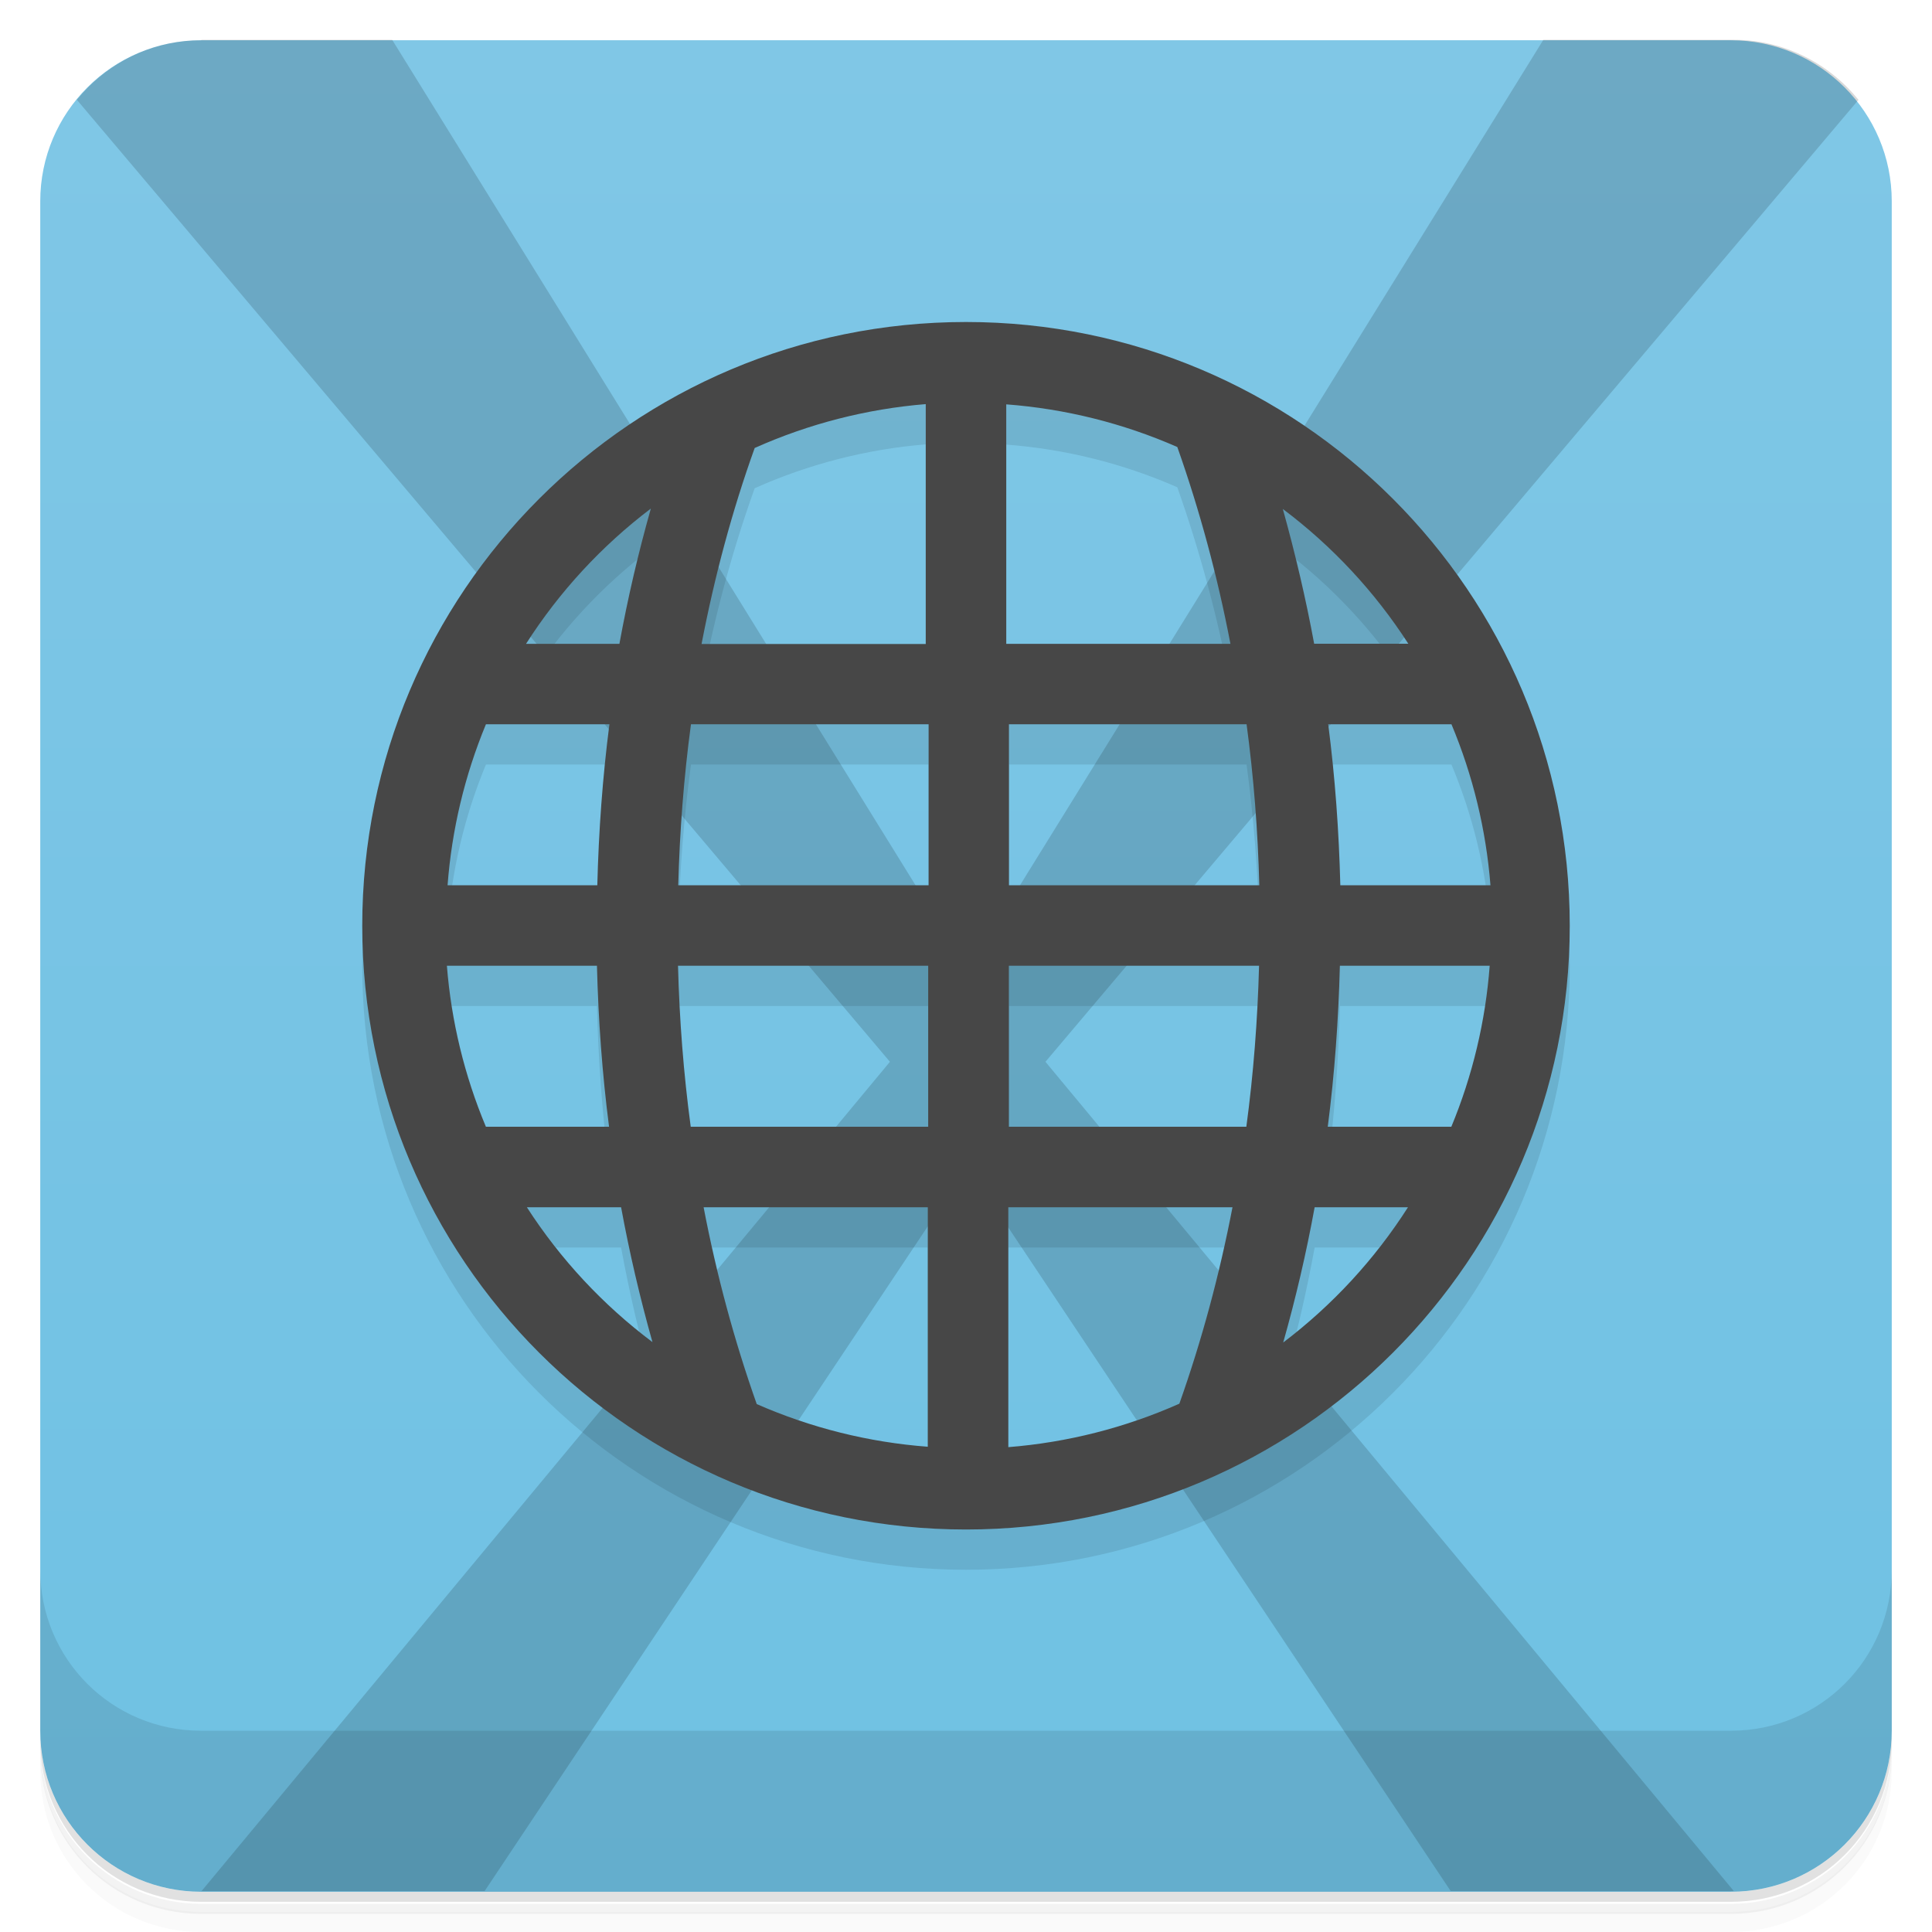
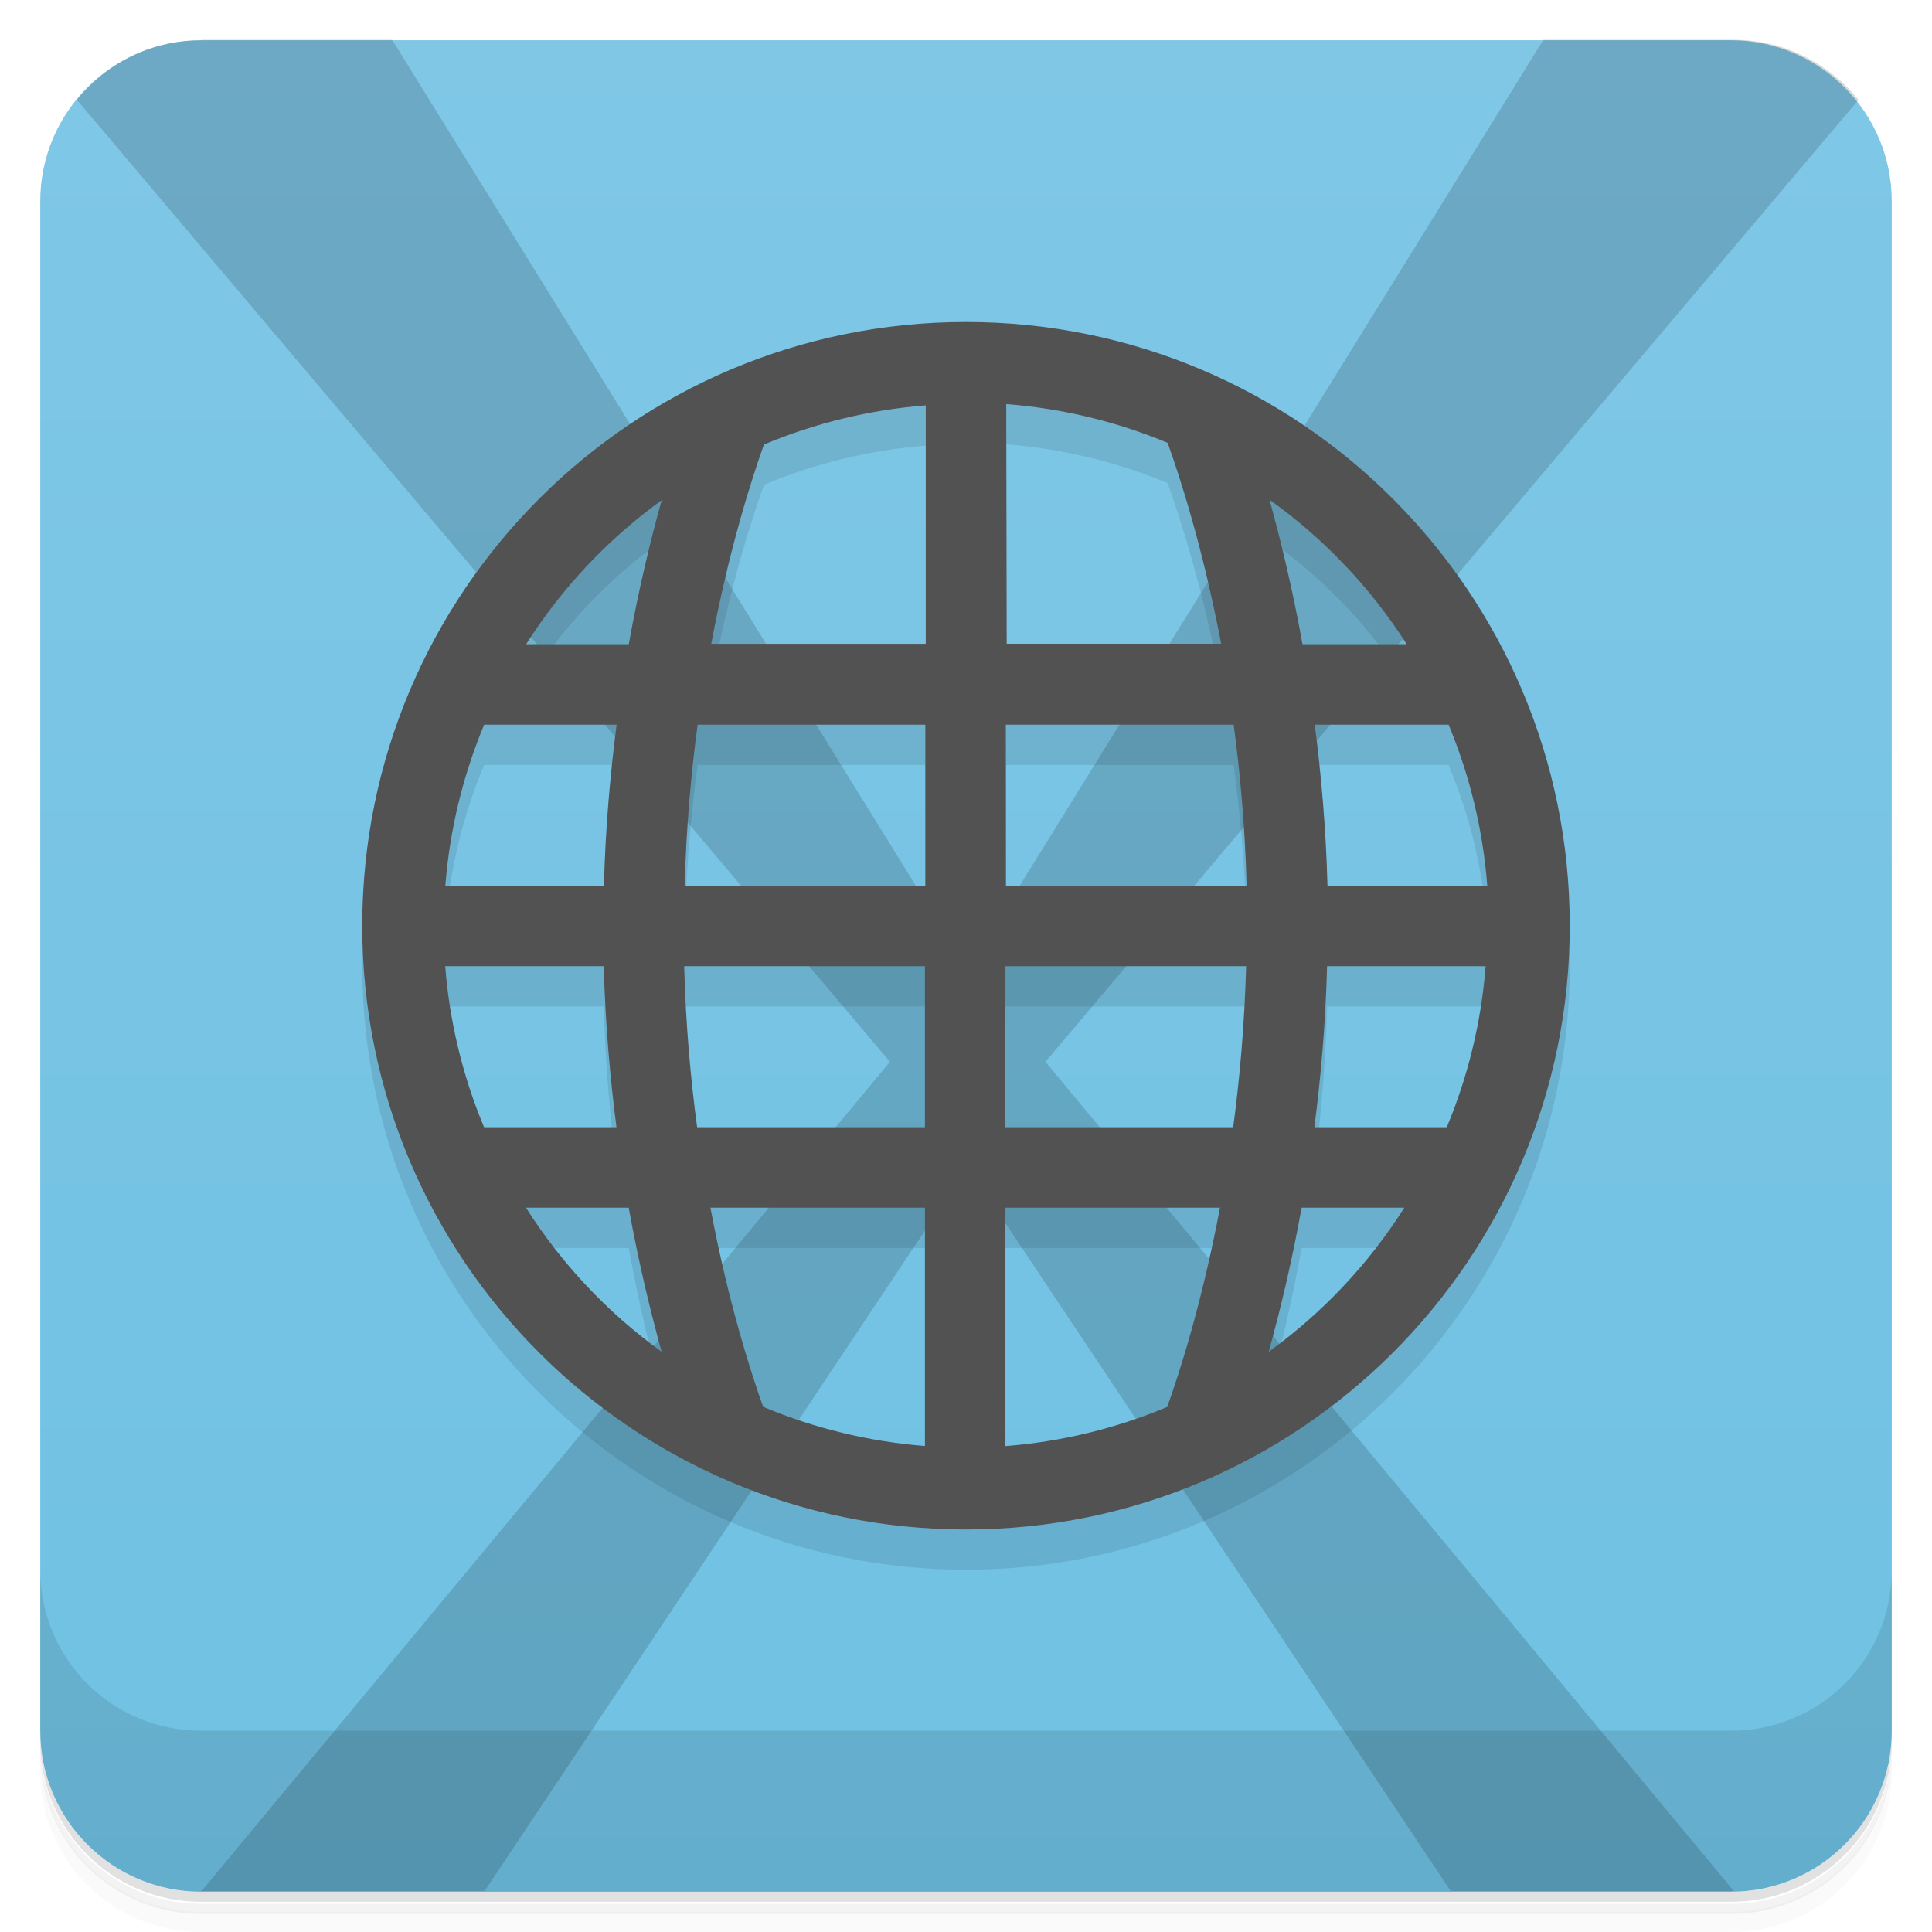
- <svg xmlns="http://www.w3.org/2000/svg" width="48" height="48" version="1.1" viewBox="0 0 48 48">
+ <svg xmlns="http://www.w3.org/2000/svg" version="1.1" viewBox="0 0 48 48">
  <defs>
-     <linearGradient id="linearGradient4501" x1="-47" x2="-1" y1="2.88e-15" y2="6.12e-17" gradientUnits="userSpaceOnUse">
+     <linearGradient id="bg" x1="-47" x2="-1" y1="0" y2="0" gradientUnits="userSpaceOnUse">
      <stop style="stop-color:#6fc1e3" offset="0" />
      <stop style="stop-color:#80c7e6" offset="1" />
    </linearGradient>
  </defs>
  <path d="m1 43v0.25c0 2.22 1.78 4 4 4h38c2.22 0 4-1.78 4-4v-0.25c0 2.22-1.78 4-4 4h-38c-2.22 0-4-1.78-4-4zm0 0.5v0.5c0 2.22 1.78 4 4 4h38c2.22 0 4-1.78 4-4v-0.5c0 2.22-1.78 4-4 4h-38c-2.22 0-4-1.78-4-4z" style="opacity:.02" />
  <path d="m1 43.3v0.25c0 2.22 1.78 4 4 4h38c2.22 0 4-1.78 4-4v-0.25c0 2.22-1.78 4-4 4h-38c-2.22 0-4-1.78-4-4z" style="opacity:.05" />
  <path d="m1 43v0.25c0 2.22 1.78 4 4 4h38c2.22 0 4-1.78 4-4v-0.25c0 2.22-1.78 4-4 4h-38c-2.22 0-4-1.78-4-4z" style="opacity:.1" />
-   <rect transform="rotate(-90)" x="-47" y="1" width="46" height="46" rx="4" style="fill:url(#linearGradient4501)" />
+   <rect transform="rotate(-90)" x="-47" y="1" width="46" height="46" rx="4" style="fill:url(#bg)" />
  <path d="m5 1c-1.26 0-2.36 0.585-3.09 1.48l20.2 23.9-17.1 20.6c0.007 3.9e-5 0.014 0.002 0.021 0.002h7.01l12-18 12 18h7.01c0.008 0 0.015-0.002 0.023-0.002l-17.1-20.6 20.2-23.9c-0.732-0.901-1.84-1.49-3.09-1.49h-4.74l-14.3 23.1-14.3-23.1h-4.74z" style="opacity:.15" />
  <path d="m1 39v4c0 2.22 1.78 4 4 4h38c2.22 0 4-1.78 4-4v-4c0 2.22-1.78 4-4 4h-38c-2.22 0-4-1.78-4-4z" style="opacity:.1" />
-   <path d="m24 9a15 15 0 0 0-15 15 15 15 0 0 0 15 15 15 15 0 0 0 15-15 15 15 0 0 0-15-15m-1 2.04v5.96h-5.57c0.321-1.67 0.756-3.3 1.32-4.87a13 13 0 0 1 4.25-1.09m2 6e-3a13 13 0 0 1 4.25 1.06c0.559 1.58 0.998 3.21 1.32 4.89h-5.57zm-8.83 2.59c-0.311 1.1-0.573 2.22-0.781 3.36h-2.32a13 13 0 0 1 3.1-3.36zm15.7 8e-3a13 13 0 0 1 3.12 3.35h-2.34c-0.208-1.13-0.473-2.25-0.779-3.35m-19.8 5.35h3.07c-0.171 1.32-0.267 2.66-0.301 4h-3.72a13 13 0 0 1 0.953-4zm5.1 0h5.9v4h-6.22c0.036-1.34 0.138-2.68 0.316-4zm7.9 0h5.9c0.178 1.32 0.281 2.66 0.316 4h-6.22v-4zm7.93 0h3.06a13 13 0 0 1 0.969 4h-3.73c-0.034-1.34-0.13-2.68-0.301-4zm-21.9 6h3.73c0.034 1.34 0.13 2.68 0.301 4h-3.06a13 13 0 0 1-0.969-4zm5.74 0h6.22v4h-5.9c-0.178-1.32-0.281-2.66-0.316-4zm8.22 0h6.22c-0.036 1.34-0.138 2.68-0.316 4h-5.9v-4zm8.23 0h3.72a13 13 0 0 1-0.953 4h-3.07c0.17-1.32 0.267-2.66 0.301-4zm-20.2 6h2.34c0.208 1.13 0.469 2.25 0.779 3.35a13 13 0 0 1-3.12-3.35zm4.39 0h5.57v5.95a13 13 0 0 1-4.25-1.06c-0.559-1.58-0.998-3.21-1.32-4.89zm7.57 0h5.57c-0.322 1.67-0.76 3.3-1.32 4.88a13 13 0 0 1-4.25 1.08v-5.96zm7.61 0h2.32a13 13 0 0 1-3.1 3.36c0.311-1.1 0.573-2.22 0.781-3.36z" style="opacity:.1" />
-   <path d="m24 8a15 15 0 0 0-15 15 15 15 0 0 0 15 15 15 15 0 0 0 15-15 15 15 0 0 0-15-15m-1 2.04v5.96h-5.57c0.321-1.67 0.756-3.3 1.32-4.87a13 13 0 0 1 4.25-1.09m2 6e-3a13 13 0 0 1 4.25 1.06c0.559 1.58 0.998 3.21 1.32 4.89h-5.57zm-8.83 2.59c-0.311 1.1-0.573 2.22-0.781 3.36h-2.32a13 13 0 0 1 3.1-3.36zm15.7 8e-3a13 13 0 0 1 3.12 3.35h-2.34c-0.208-1.13-0.473-2.25-0.779-3.35m-19.8 5.35h3.07c-0.171 1.32-0.267 2.66-0.301 4h-3.72a13 13 0 0 1 0.953-4zm5.1 0h5.9v4h-6.22c0.036-1.34 0.138-2.68 0.316-4zm7.9 0h5.9c0.178 1.32 0.281 2.66 0.316 4h-6.22v-4zm7.93 0h3.06a13 13 0 0 1 0.969 4h-3.73c-0.034-1.34-0.13-2.68-0.301-4zm-21.9 6h3.73c0.034 1.34 0.13 2.68 0.301 4h-3.06a13 13 0 0 1-0.969-4zm5.74 0h6.22v4h-5.9c-0.178-1.32-0.281-2.66-0.316-4zm8.22 0h6.22c-0.036 1.34-0.138 2.68-0.316 4h-5.9v-4zm8.23 0h3.72a13 13 0 0 1-0.953 4h-3.07c0.17-1.32 0.267-2.66 0.301-4zm-20.2 6h2.34c0.208 1.13 0.469 2.25 0.779 3.35a13 13 0 0 1-3.12-3.35zm4.39 0h5.57v5.95a13 13 0 0 1-4.25-1.06c-0.559-1.58-0.998-3.21-1.32-4.89zm7.57 0h5.57c-0.322 1.67-0.76 3.3-1.32 4.88a13 13 0 0 1-4.25 1.08v-5.96zm7.61 0h2.32a13 13 0 0 1-3.1 3.36c0.311-1.1 0.573-2.22 0.781-3.36z" style="fill:#474747" />
+   <path d="m24 9c-8.28 0-15 6.72-15 15s6.72 15 15 15 15-6.72 15-15-6.72-15-15-15zm1 2.04c1.38 0.106 2.73 0.431 4.01 0.963 0.306 0.854 0.868 2.58 1.33 4.99h-5.33zm-2 0.035v5.92h-5.33c0.451-2.38 1-4.08 1.31-4.95 1.28-0.537 2.64-0.865 4.02-0.973zm8.54 2.34c1.36 0.966 2.51 2.18 3.41 3.59h-2.59l-0.82-3.59zm-15.1 0.01-0.818 3.58h-2.55c0.885-1.4 2.03-2.61 3.37-3.58zm-4.41 5.58h3.29c-0.161 1.24-0.279 2.58-0.316 4h-3.94c0.107-1.38 0.433-2.73 0.965-4zm5.3 0h5.66v4h-5.98c0.04-1.43 0.156-2.77 0.322-4zm7.66 0h5.66c0.166 1.23 0.283 2.57 0.322 4h-5.98zm7.67 0h3.33c0.531 1.27 0.855 2.62 0.961 4h-3.97c-0.038-1.42-0.156-2.76-0.316-4zm-21.6 6h3.94c0.038 1.42 0.156 2.76 0.316 4h-3.29zm5.94 0h5.98v4h-5.66zm7.98 0h5.98l-0.322 4h-5.66zm7.99 0h3.94l-0.965 4h-3.29c0.161-1.24 0.279-2.58 0.316-4zm-19.9 6h2.55c0.251 1.39 0.545 2.59 0.818 3.58zm4.58 0h5.33v5.92l-4.02-0.973zm7.33 0h5.33l-1.31 4.95-4.02 0.973zm7.36 0h2.55l-3.37 3.58c0.273-0.983 0.567-2.18 0.818-3.58z" style="opacity:.1" />
+   <path d="m24 8a15 15 0 0 0-15 15 15 15 0 0 0 15 15 15 15 0 0 0 15-15 15 15 0 0 0-15-15zm1 2.04a13 13 0 0 1 4.01 0.963c0.306 0.854 0.868 2.58 1.33 4.99h-5.33zm-2 0.035v5.92h-5.33c0.451-2.38 1-4.08 1.31-4.95a13 13 0 0 1 4.02-0.973zm8.54 2.34a13 13 0 0 1 3.41 3.59h-2.59c-0.252-1.4-0.546-2.6-0.82-3.59zm-15.1 0.01c-0.273 0.983-0.567 2.18-0.818 3.58h-2.55a13 13 0 0 1 3.37-3.58zm-4.41 5.58h3.29c-0.161 1.24-0.279 2.58-0.316 4h-3.94a13 13 0 0 1 0.965-4zm5.3 0h5.66v4h-5.98c0.04-1.43 0.156-2.77 0.322-4zm7.66 0h5.66c0.166 1.23 0.283 2.57 0.322 4h-5.98zm7.67 0h3.33a13 13 0 0 1 0.961 4h-3.97c-0.038-1.42-0.156-2.76-0.316-4zm-21.6 6h3.94c0.038 1.42 0.156 2.76 0.316 4h-3.29a13 13 0 0 1-0.965-4zm5.94 0h5.98v4h-5.66c-0.166-1.23-0.283-2.57-0.322-4zm7.98 0h5.98c-0.04 1.43-0.156 2.77-0.322 4h-5.66zm7.99 0h3.94a13 13 0 0 1-0.965 4h-3.29c0.161-1.24 0.279-2.58 0.316-4zm-19.9 6h2.55c0.251 1.39 0.545 2.59 0.818 3.58a13 13 0 0 1-3.37-3.58zm4.58 0h5.33v5.92a13 13 0 0 1-4.02-0.973c-0.309-0.868-0.861-2.57-1.31-4.95zm7.33 0h5.33c-0.451 2.38-1 4.08-1.31 4.95a13 13 0 0 1-4.02 0.973zm7.36 0h2.55a13 13 0 0 1-3.37 3.58c0.273-0.983 0.567-2.18 0.818-3.58z" style="fill:#525252" />
</svg>
